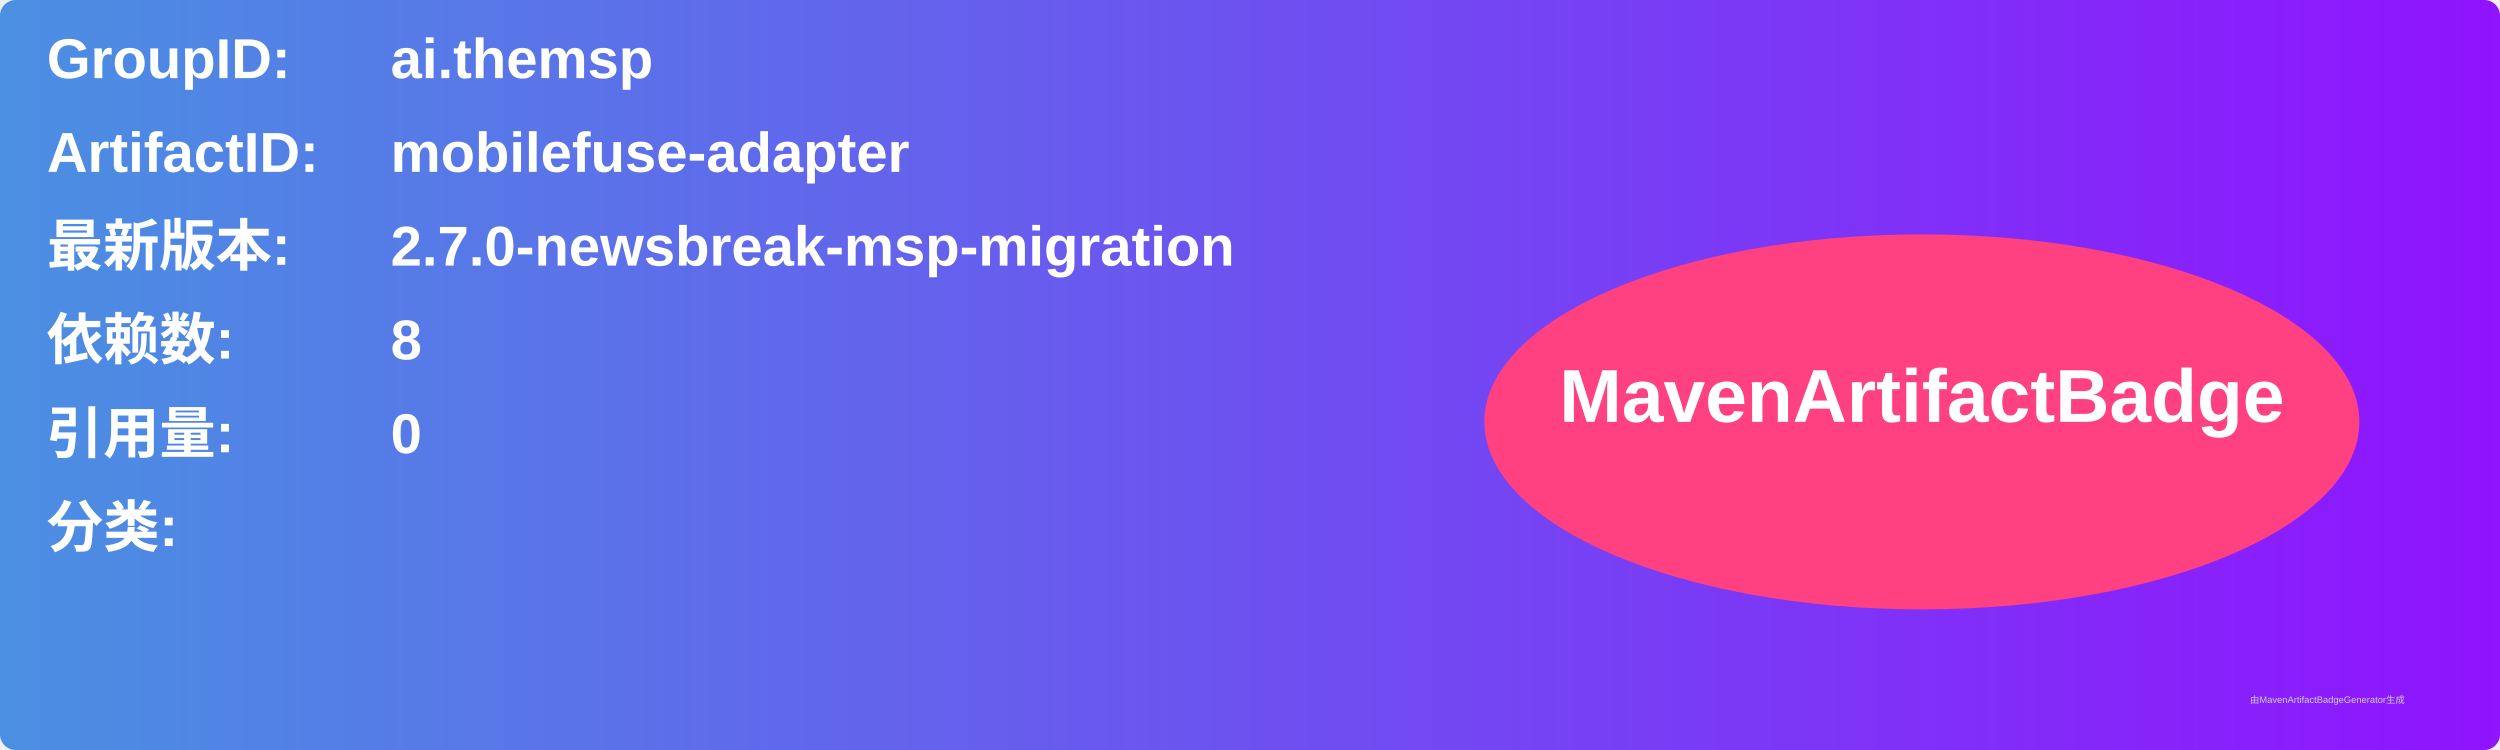
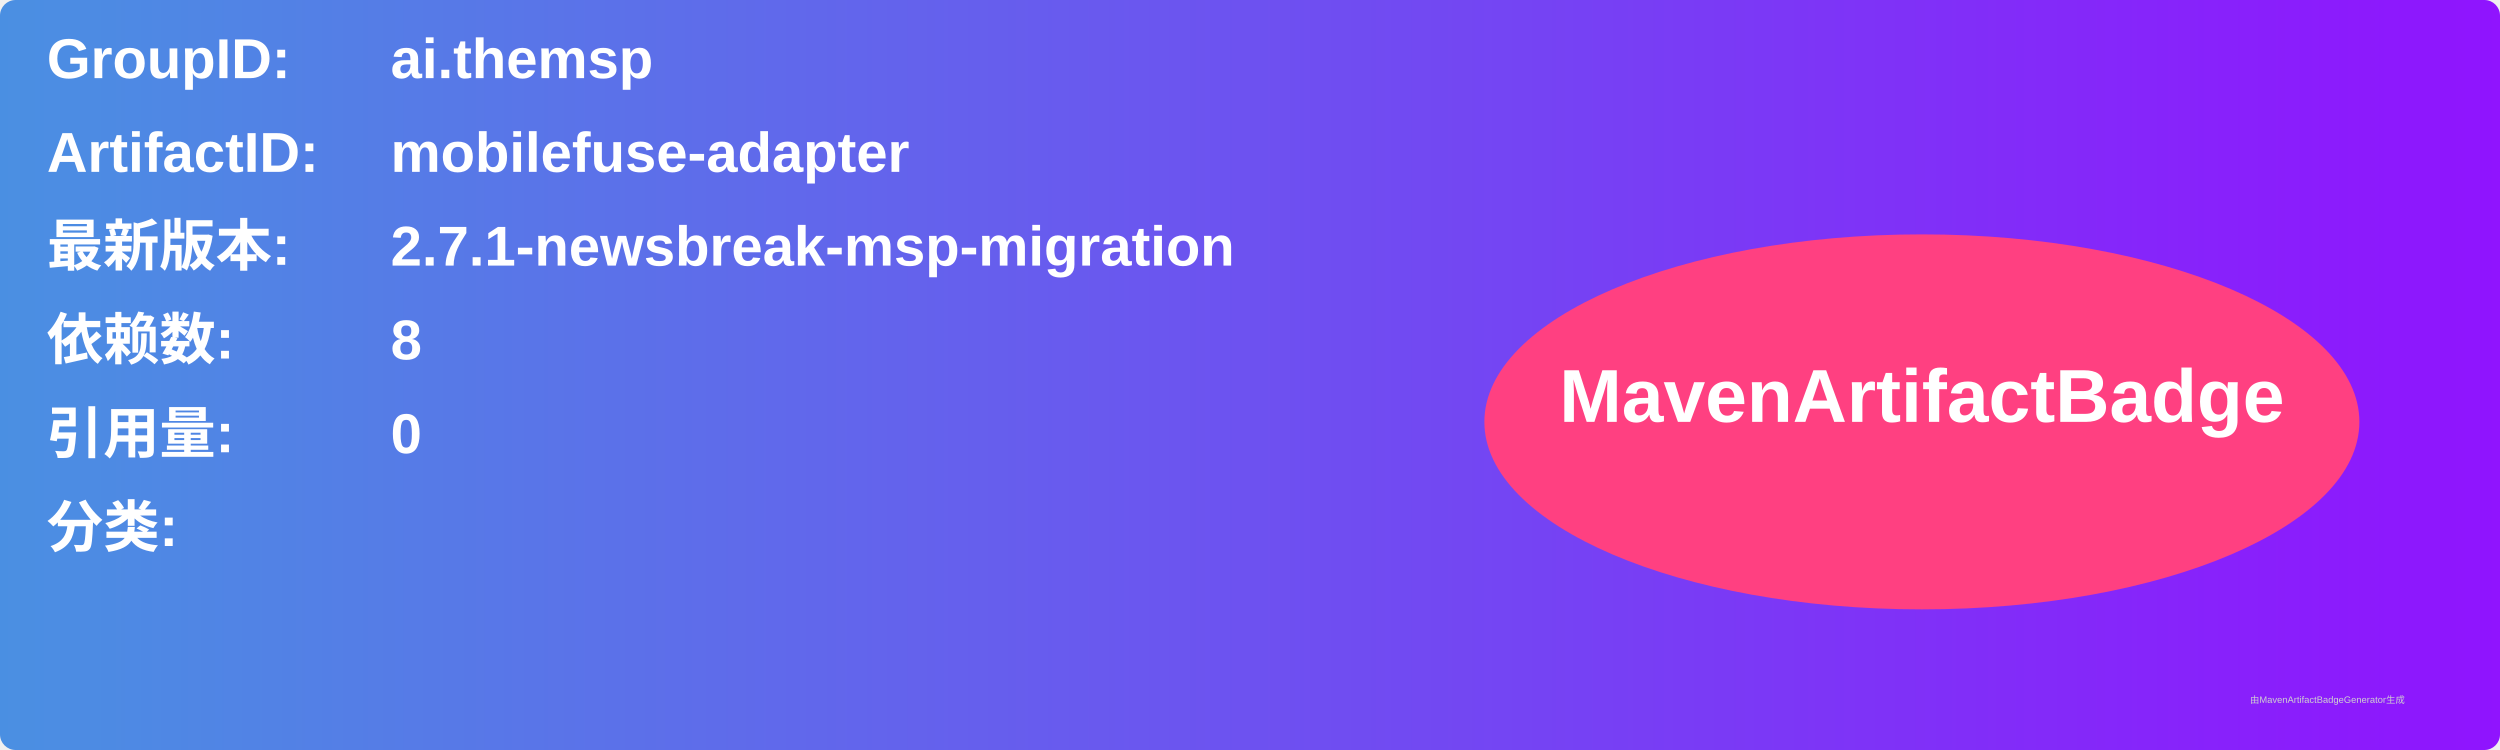
<svg xmlns="http://www.w3.org/2000/svg" width="800" height="240" viewBox="0 0 800 240">
  <linearGradient id="grad" x1="0%" y1="0%" x2="100%" y2="0%">
    <stop offset="0%" stop-color="#4a90e2" />
    <stop offset="100%" stop-color="#9013fe" />
  </linearGradient>
  <rect width="100%" height="100%" rx="5" ry="5" fill="url(#grad)" />
  <g transform="translate(15, 15)">
    <text x="0" y="10" font-family="Arial" font-size="18" fill="white" font-weight="bold" width="260">GroupID:</text>
    <text x="110" y="10" font-family="Arial" font-size="18" fill="white" font-weight="bold" width="460">ai.themsp</text>
    <text x="0" y="40" font-family="Arial" font-size="18" fill="white" font-weight="bold" width="260">ArtifactID:</text>
    <text x="110" y="40" font-family="Arial" font-size="18" fill="white" font-weight="bold" width="460">mobilefuse-adapter</text>
    <text x="0" y="70" font-family="Arial" font-size="18" fill="white" font-weight="bold">最新版本:</text>
    <text x="110" y="70" font-family="Arial" font-size="18" fill="white" font-weight="bold">
-       <tspan font-weight="bold">2.7.0-newsbreak-msp-migration</tspan>
+       <tspan font-weight="bold">2.7.1-newsbreak-msp-migration</tspan>
    </text>
    <text x="0" y="100" font-family="Arial" font-size="18" fill="white" font-weight="bold">依赖数: </text>
    <text x="110" y="100" font-family="Arial" font-size="18" fill="white">
      <tspan font-weight="bold">8</tspan>
    </text>
    <text x="0" y="130" font-family="Arial" font-size="18" fill="white" font-weight="bold">引用量: </text>
    <text x="110" y="130" font-family="Arial" font-size="18" fill="white">
      <tspan font-weight="bold">0</tspan>
    </text>
    <text x="0" y="160" font-family="Arial" font-size="18" fill="white" font-weight="bold">分类:</text>
    <text x="10" y="190" font-family="Arial" font-size="10" fill="white">
      <tspan font-weight="bold" />
    </text>
    <ellipse cx="600" cy="120" rx="140" ry="60" fill="#ff4081" />
    <text x="600" y="120" text-anchor="middle" font-family="Arial" font-size="24" fill="white" font-weight="bold">MavenArtifactBadge</text>
  </g>
  <text x="720" y="225" font-family="Arial" font-size="3" fill="#d0d0d0">由MavenArtifactBadgeGenerator生成</text>
</svg>
